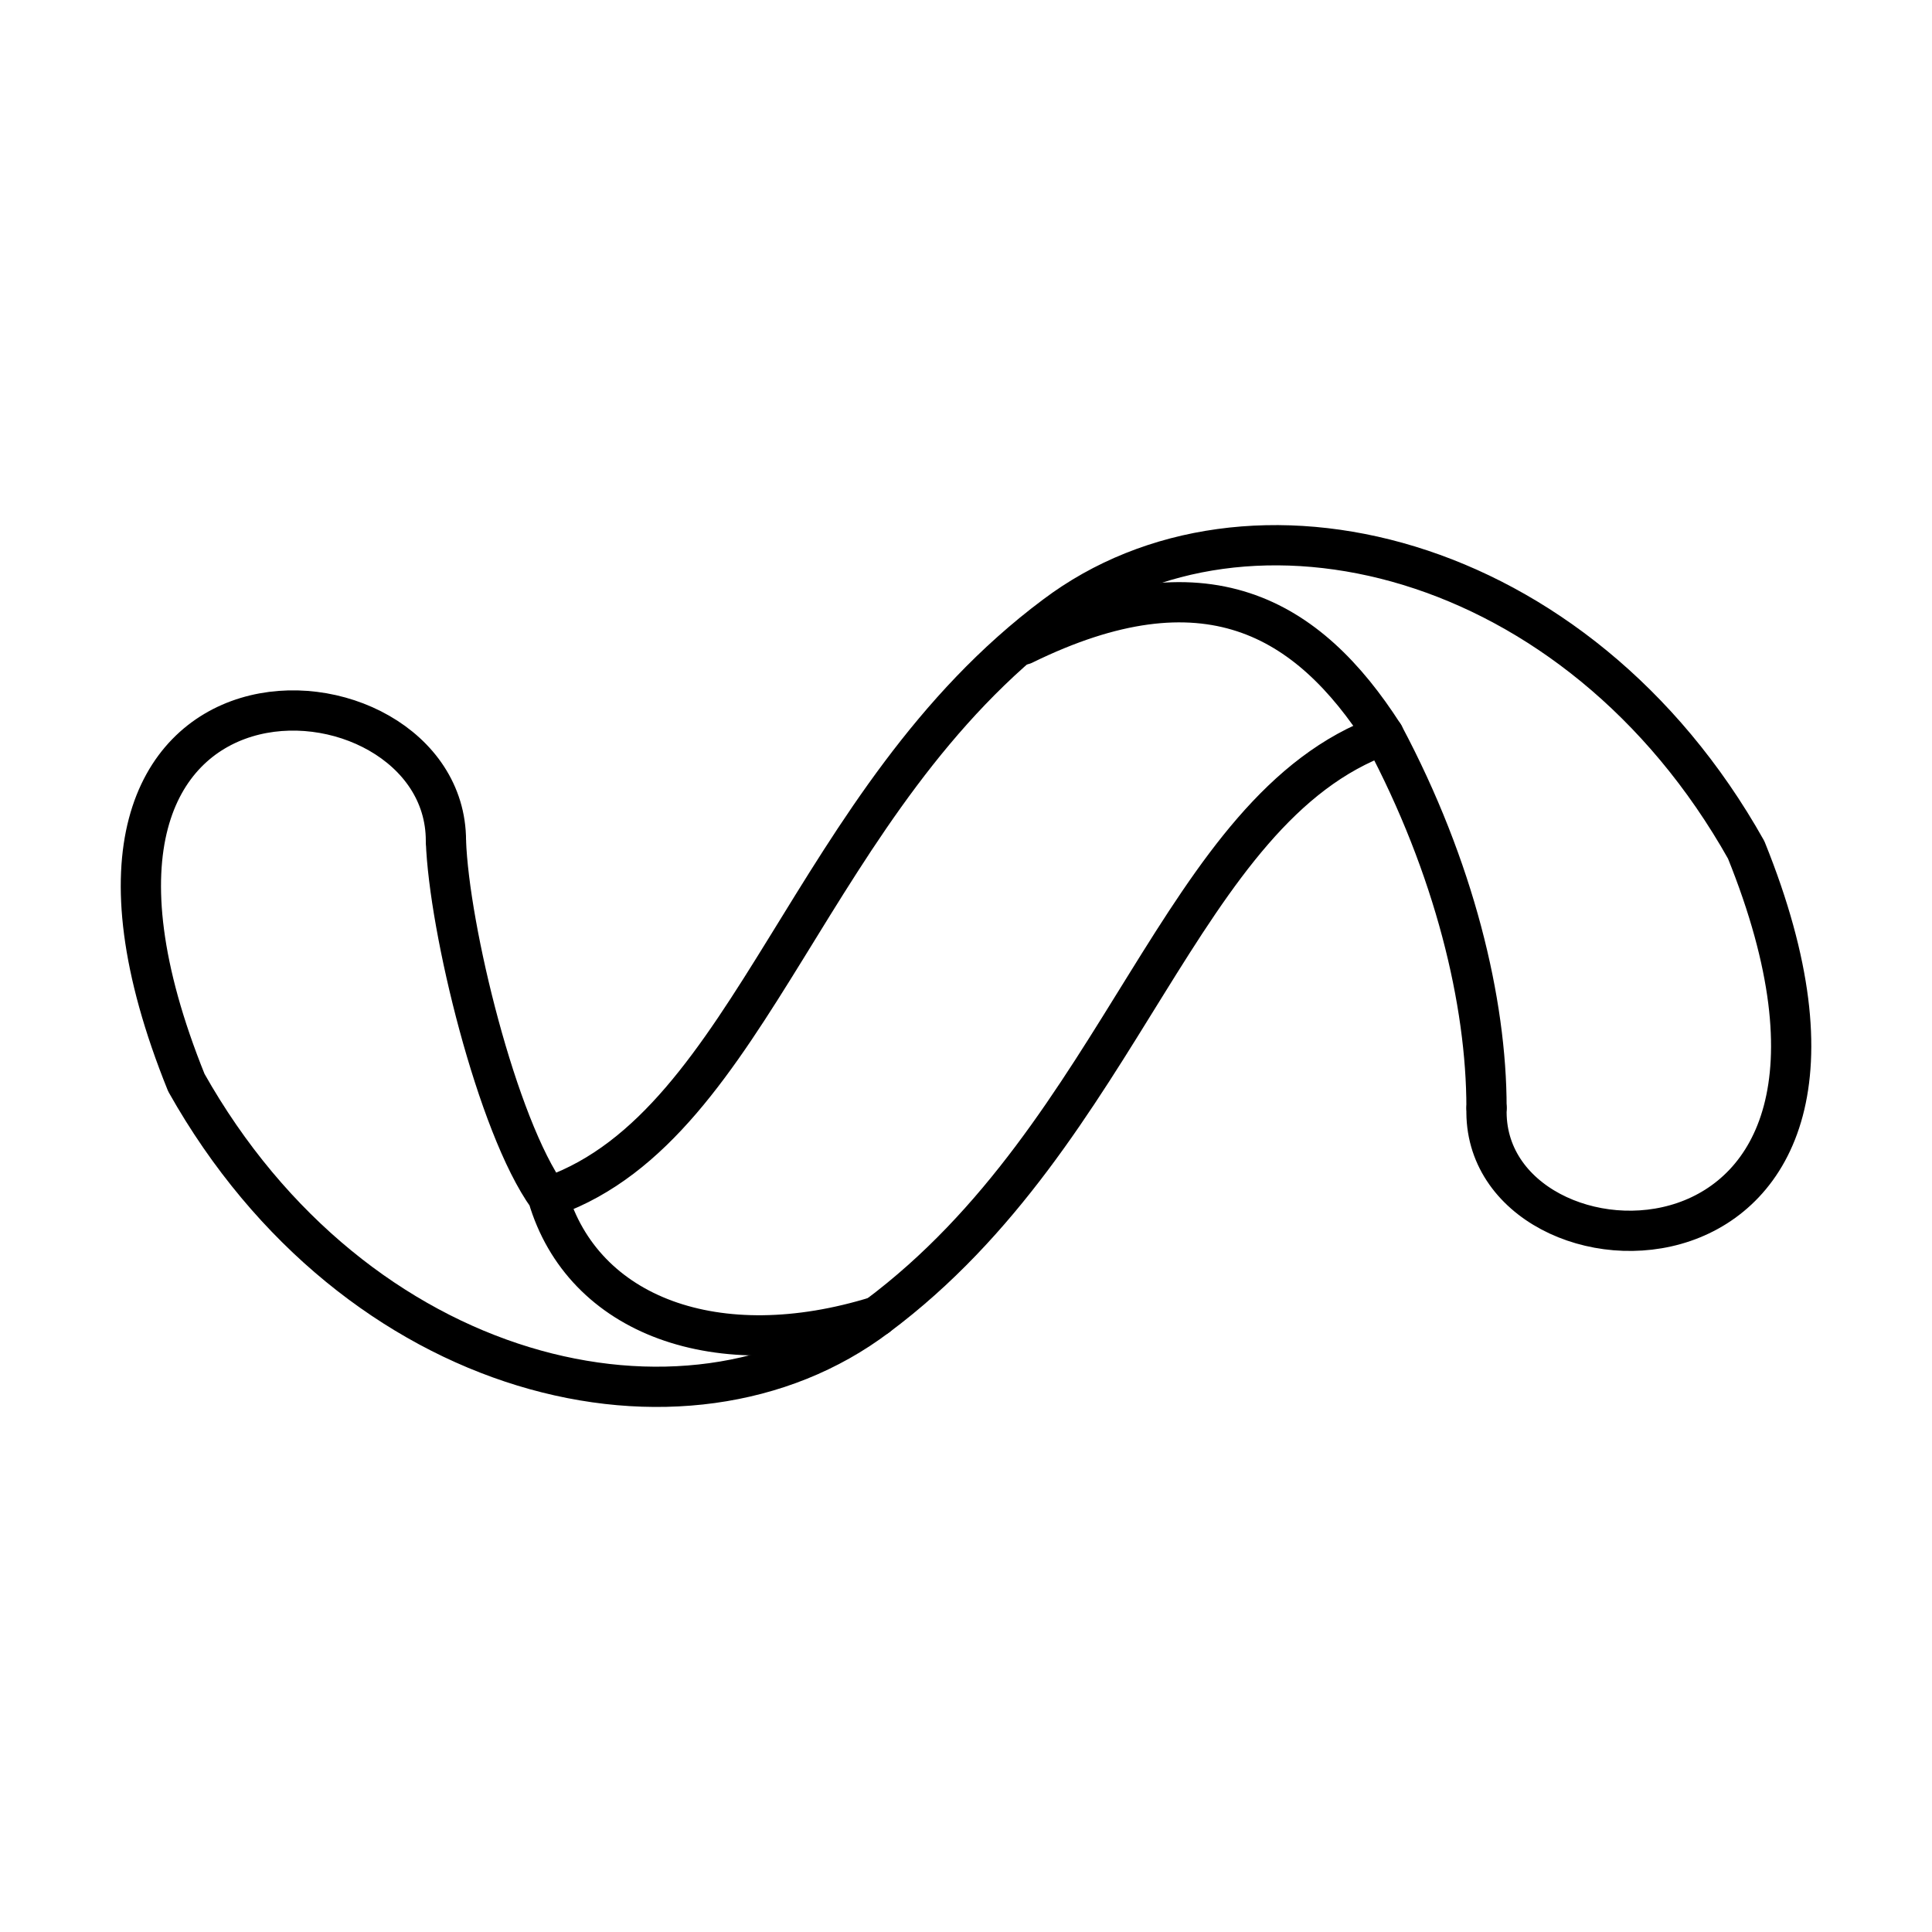
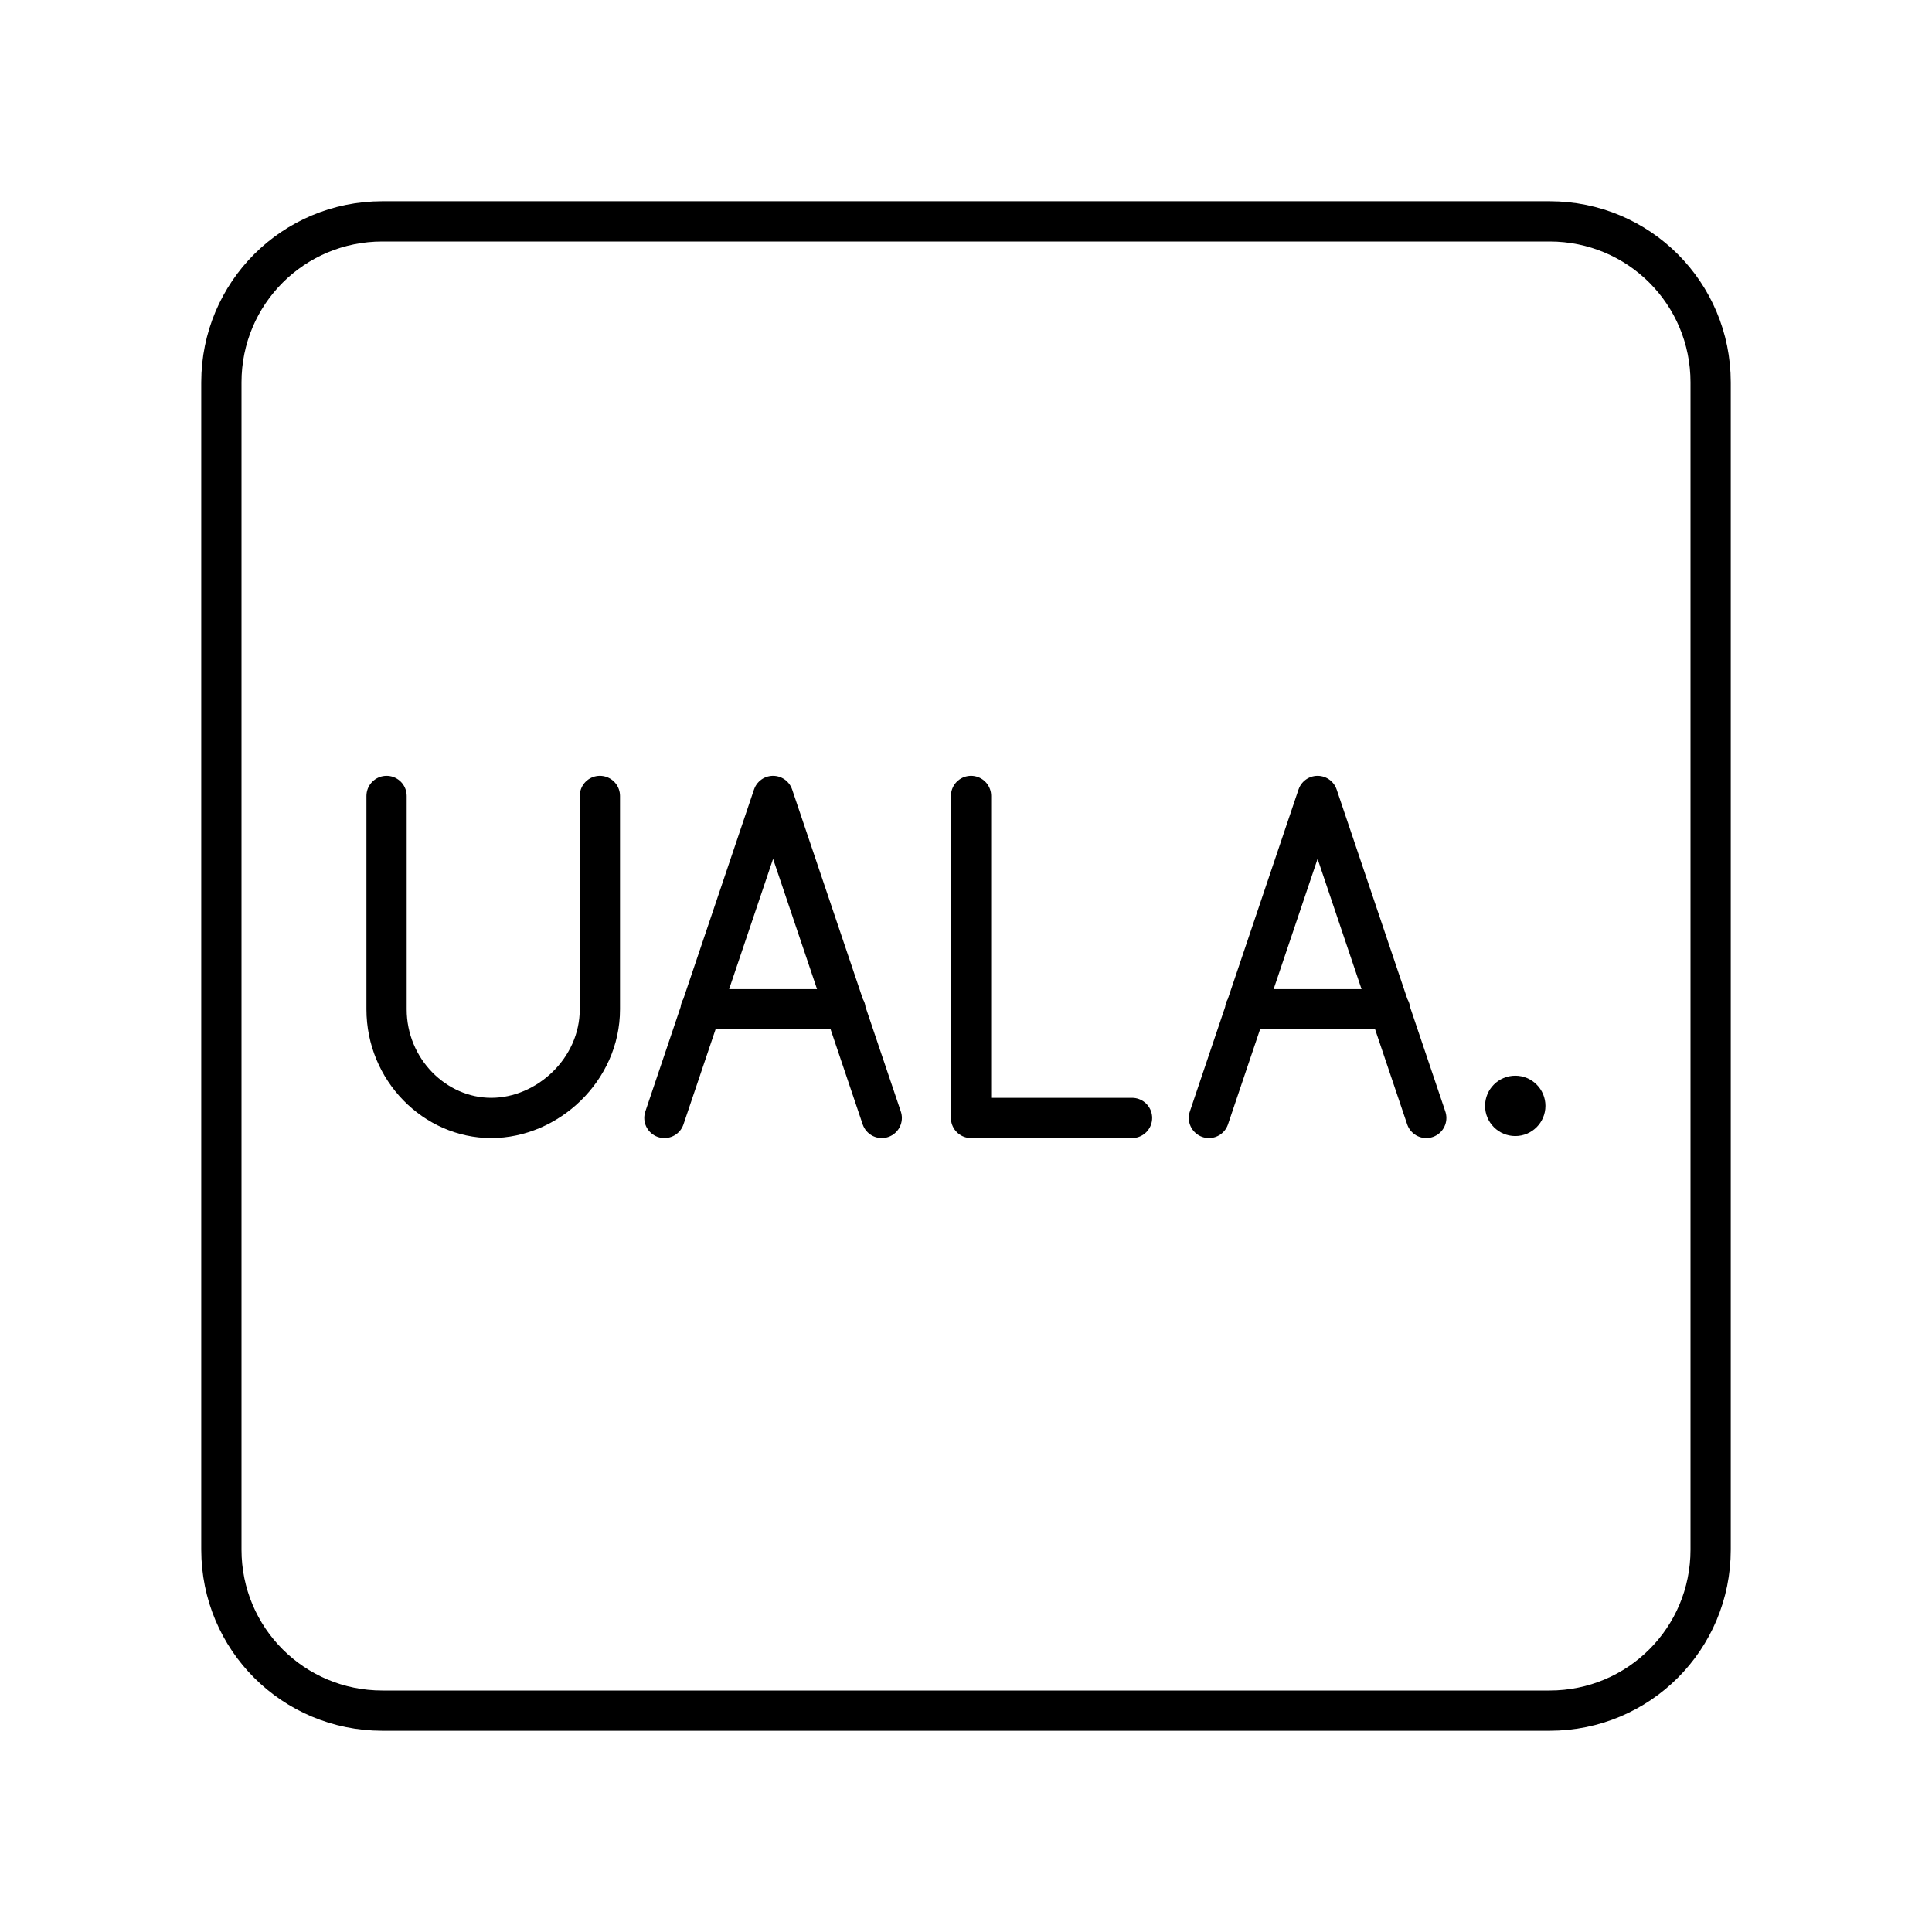
<svg xmlns="http://www.w3.org/2000/svg" id="a" viewBox="0 0 48 48">
  <defs>
-     <style>.c{fill:none;stroke:#000;stroke-linecap:round;stroke-linejoin:round;}</style>
+     <style>.c{fill:none;stroke:#000;stroke-linecap:round;stroke-linejoin:round;}.d{fill:#000;stroke-width:0px;}</style>
  </defs>
-   <path class="c" d="m25.427,16.015c4.507-2.211,7.072-.687,8.95,2.243" />
-   <path class="c" d="m36.932,27.52c0-2.629-.794-5.956-2.554-9.261-5.087,1.835-6.439,9.862-12.588,14.445-4.754,3.595-12.964,1.653-17.16-5.806C.004,15.447,11.079,16.144,11.079,20.888" />
-   <path class="c" d="m11.079,20.888c.075,2.179,1.266,7.083,2.533,8.843.869,2.962,4.207,4.207,8.178,2.973m-8.07-2.994c5.001-1.803,6.353-9.83,12.492-14.413,4.765-3.595,12.975-1.653,17.171,5.817,4.625,11.44-6.6,11.075-6.45,6.418" />
+   <path class="c" d="M24.125,19.775v8h4" />
+   <path class="c" d="M9.604,19.775v5.3c0,1.5,1.2,2.7,2.6,2.7s2.7-1.2,2.7-2.7v-5.3" />
+   <path class="c" d="M21.007,25.075h-3.6M16.507,27.775l2.7-8,2.7,8" />
+   <path class="c" d="M34.535,25.075h-3.6M30.035,27.775l2.7-8,2.7,8" />
+   <circle class="d" cx="37.646" cy="27.475" r=".75" />
+   <path id="b" class="c" d="M9.5,5.5h29c2.216,0,4,1.784,4,4v29c0,2.216-1.784,4-4,4H9.5c-2.216,0-4-1.784-4-4V9.5c0-2.216,1.784-4,4-4Z" />
</svg>
